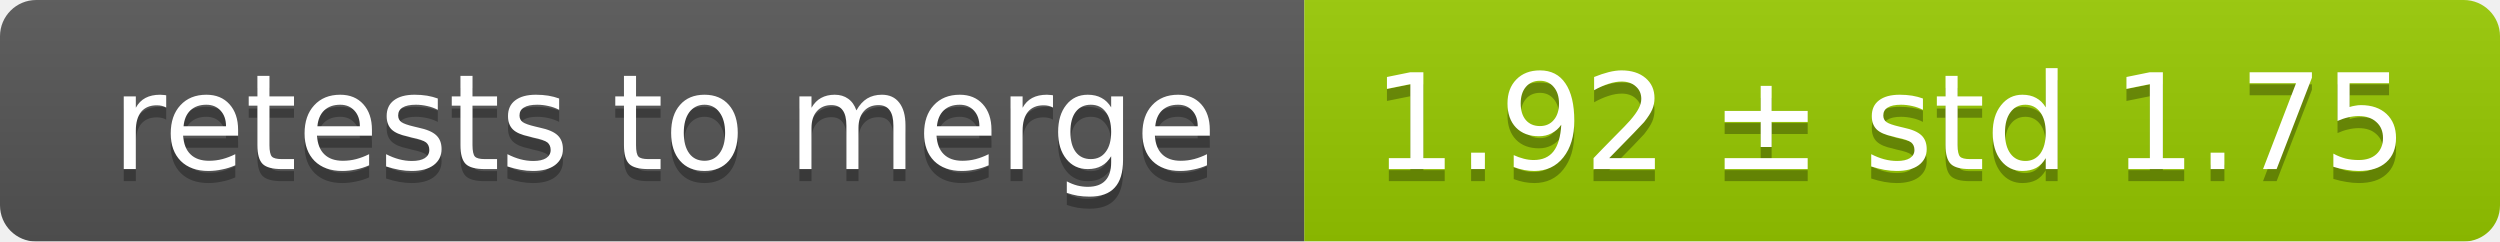
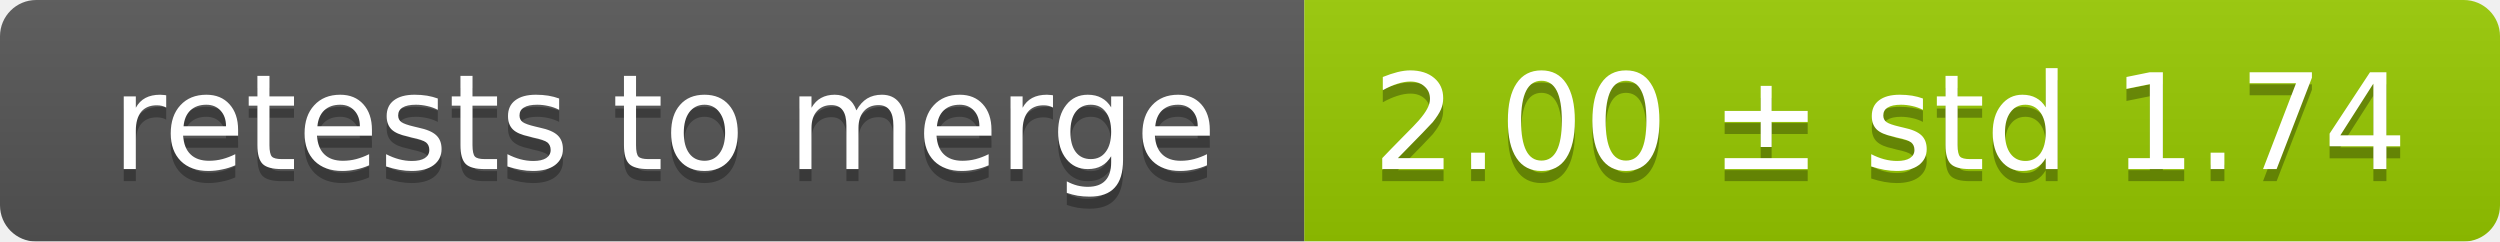
<svg xmlns="http://www.w3.org/2000/svg" width="207" height="20">
  <linearGradient id="smooth" x2="0" y2="100%">
    <stop offset="0" stop-color="#bbb" stop-opacity=".1" />
    <stop offset="1" stop-opacity=".1" />
  </linearGradient>
  <mask id="round">
    <rect width="207" height="20" rx="3" fill="#fff" />
  </mask>
  <g mask="url(#round)">
    <rect width="108" height="20" fill="#555" />
    <rect x="108" width="99" height="20" fill="#97ca00" />
    <rect width="207" height="20" fill="url(#smooth)" />
  </g>
  <g fill="#fff" text-anchor="middle" font-family="DejaVu Sans,Verdana,Geneva,sans-serif" font-size="11">
    <text x="55" y="15" fill="#010101" fill-opacity=".3">retests to merge</text>
    <text x="55" y="14">retests to merge</text>
-     <text x="156.5" y="15" fill="#010101" fill-opacity=".3">1.92 ± std 1.75</text>
-     <text x="156.5" y="14">1.92 ± std 1.75</text>
+     <text x="156.5" y="15" fill="#010101" fill-opacity=".3">2.00 ± std 1.74</text>
+     <text x="156.5" y="14">2.00 ± std 1.74</text>
  </g>
</svg>
